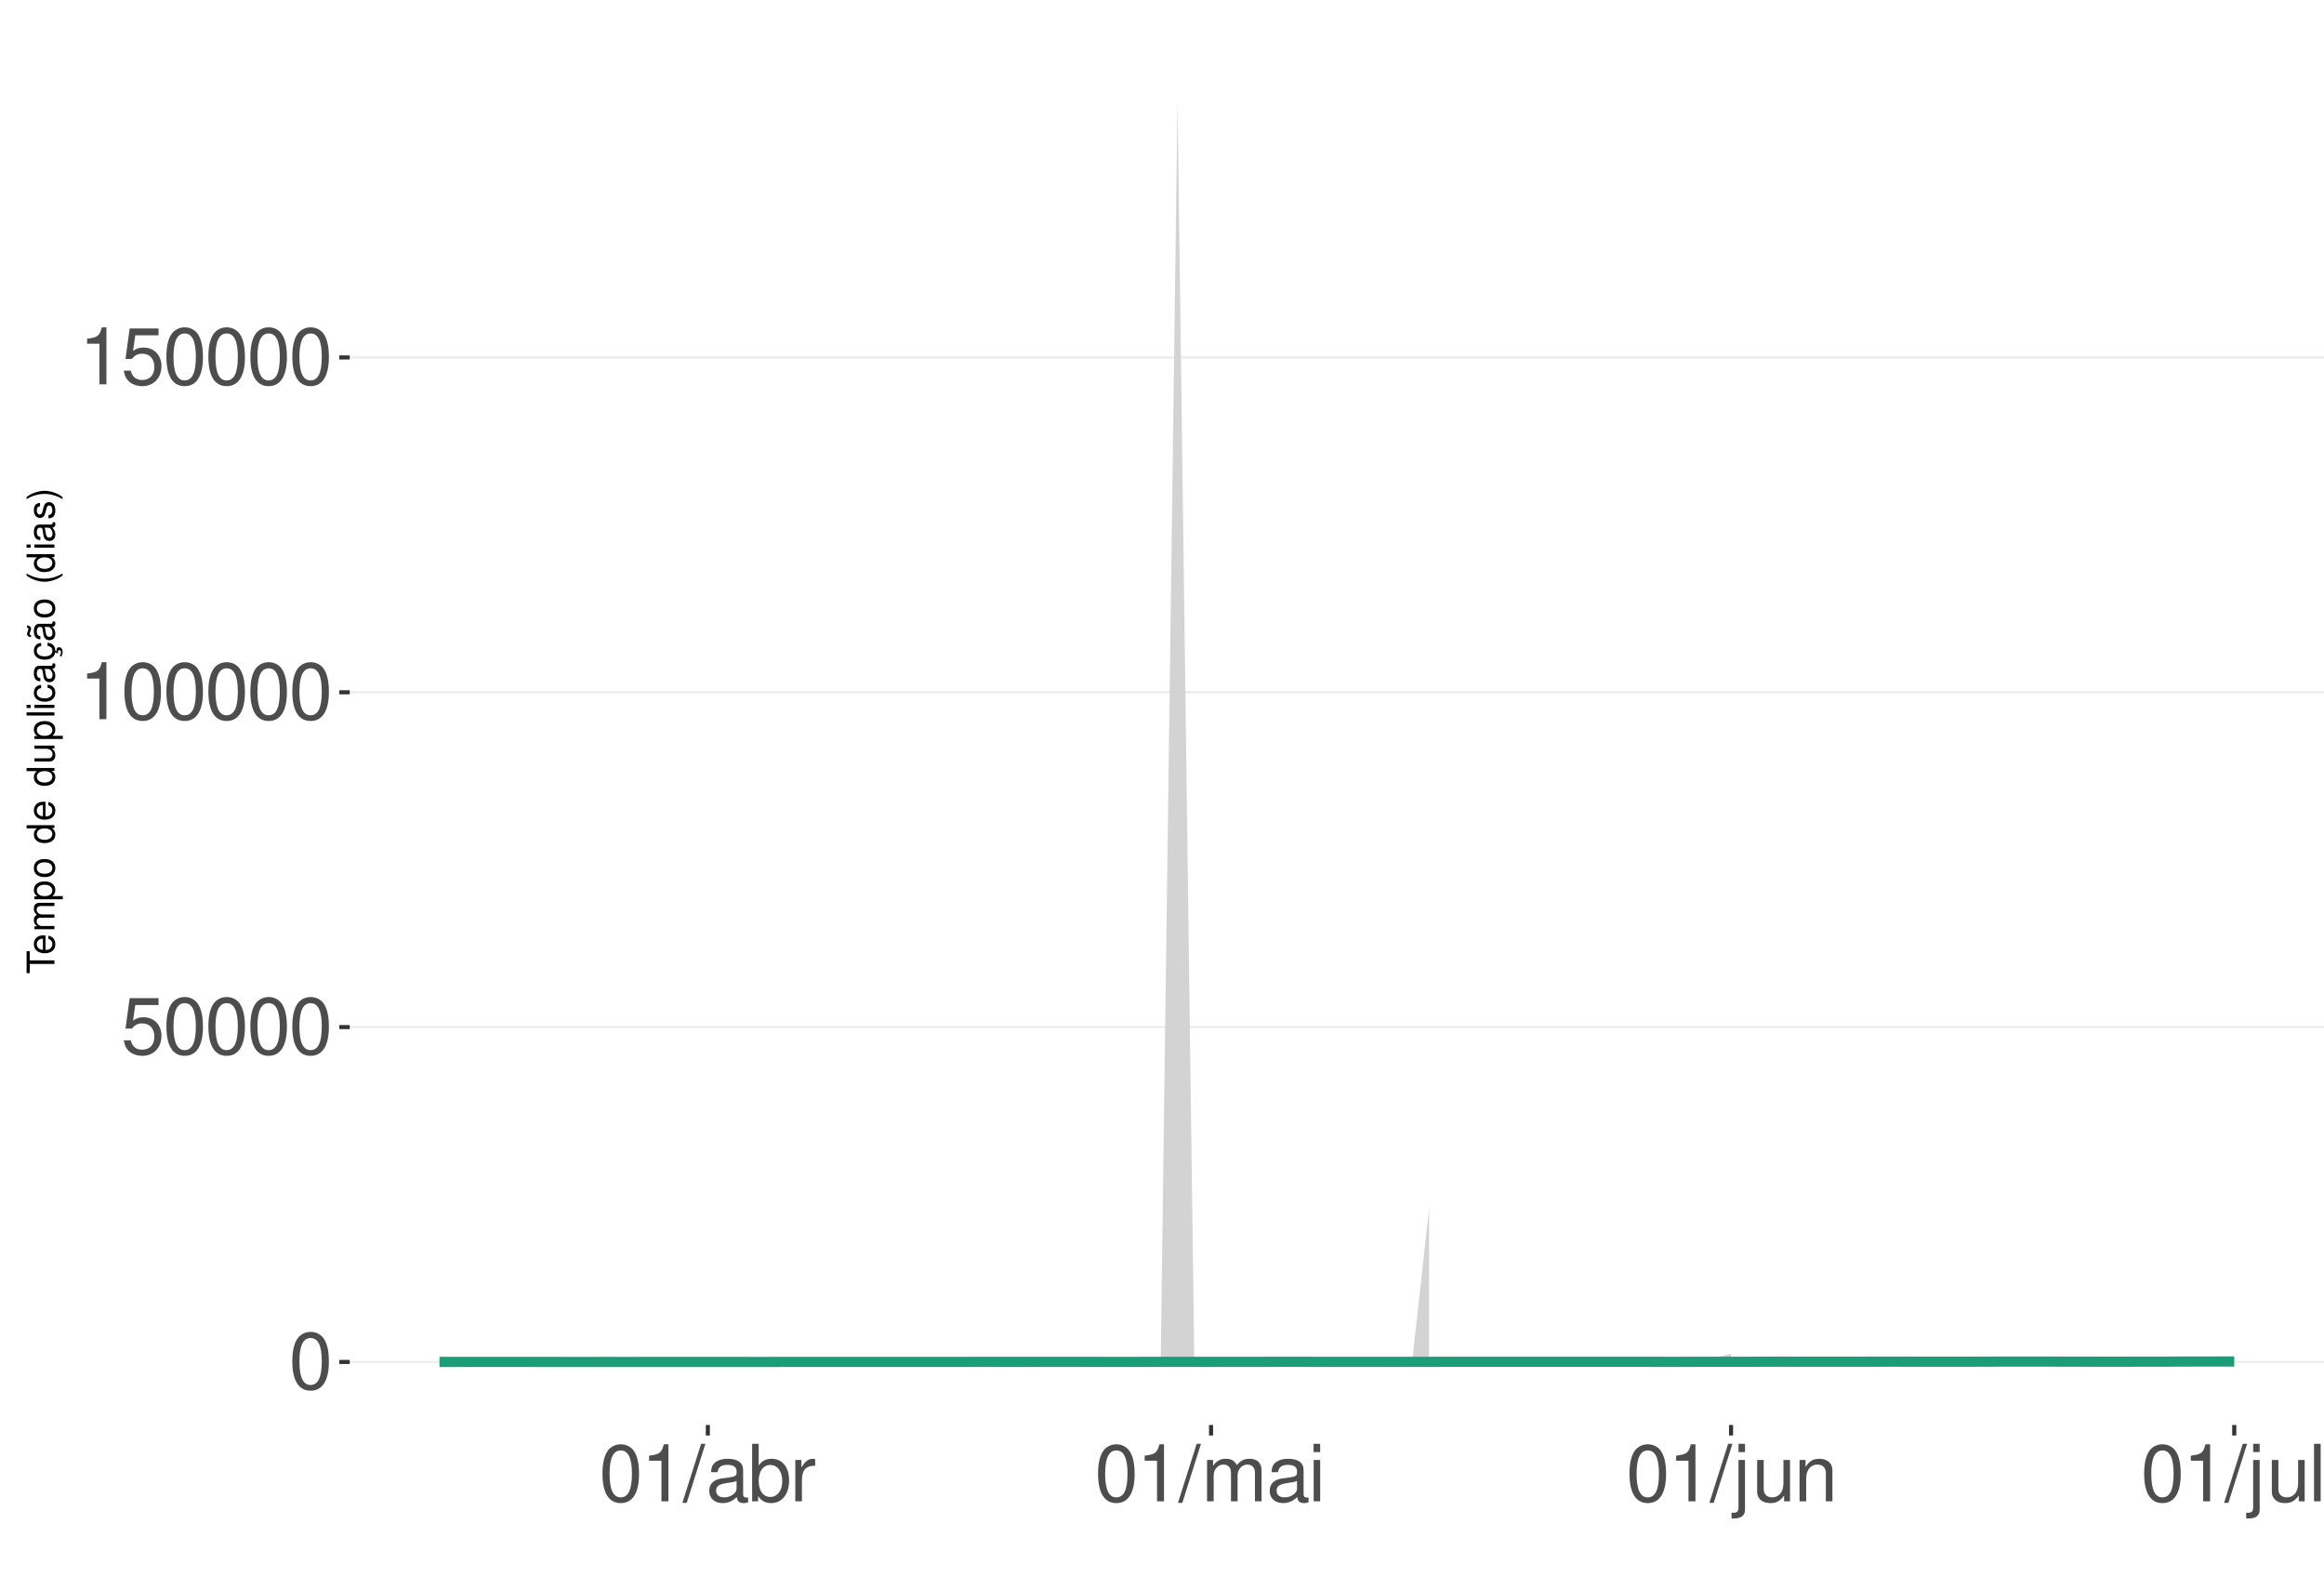
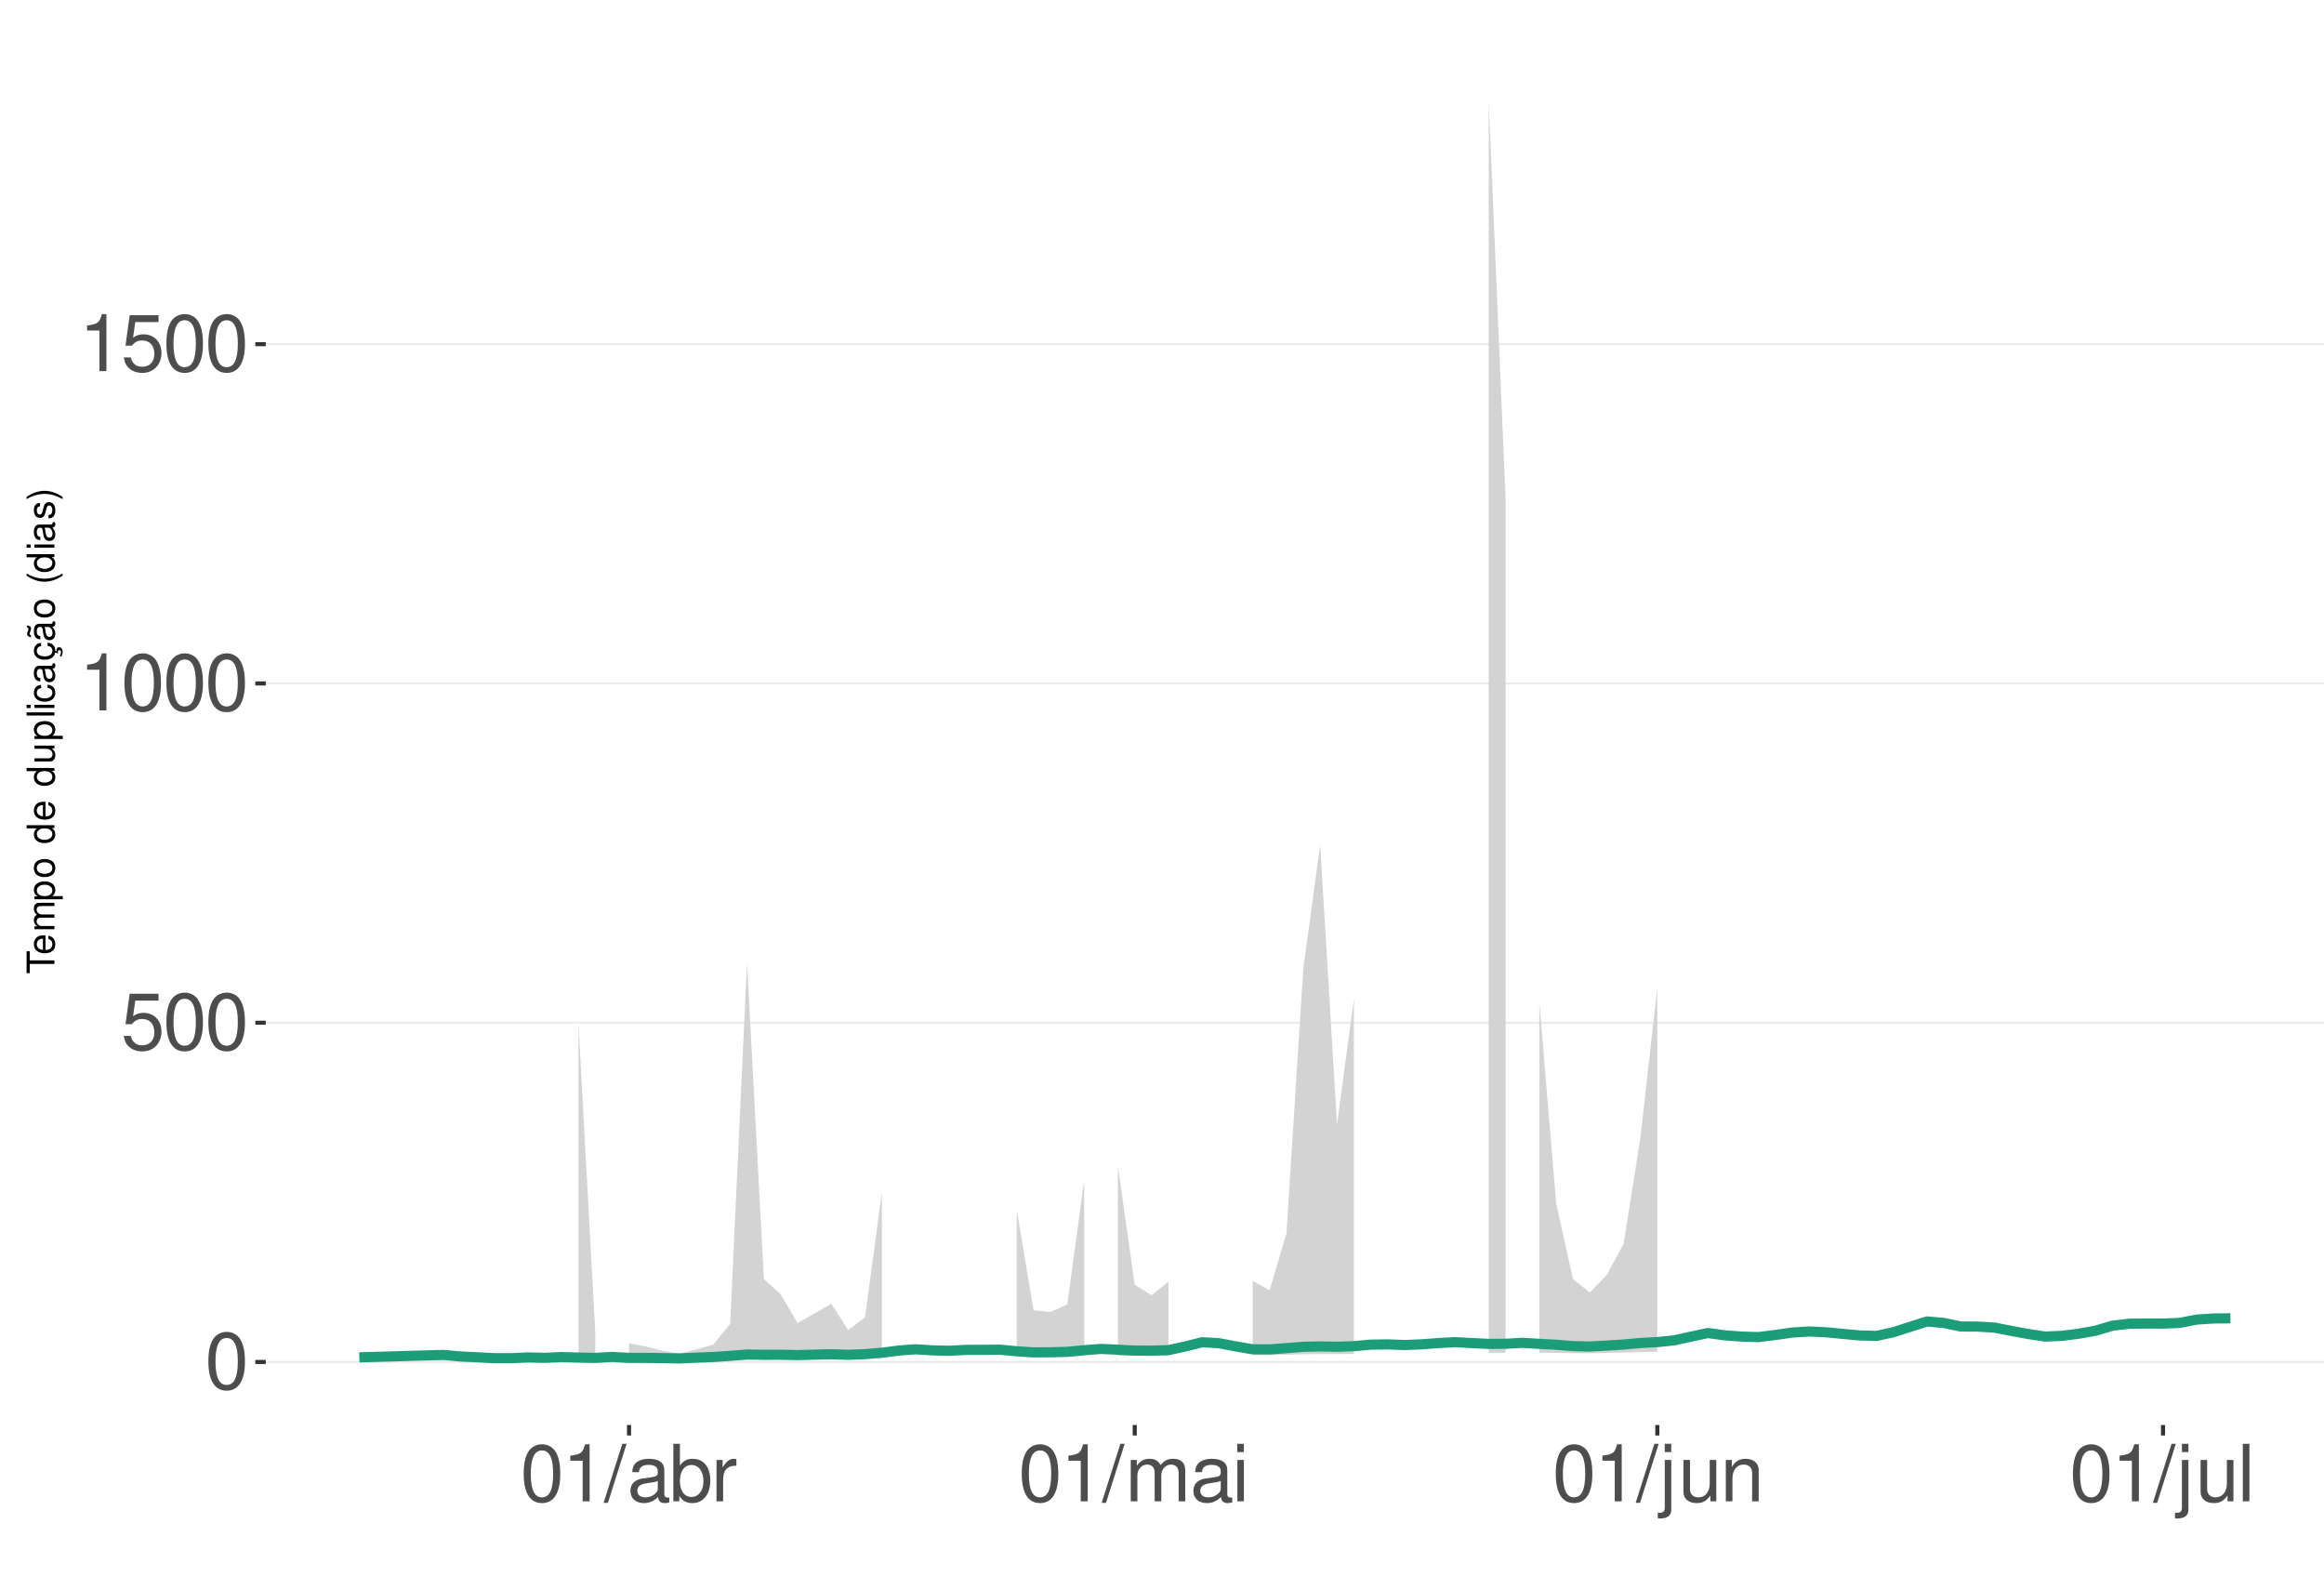
<svg xmlns="http://www.w3.org/2000/svg" xmlns:xlink="http://www.w3.org/1999/xlink" width="609pt" height="413pt" viewBox="0 0 609 413" version="1.1">
  <defs>
    <g>
      <symbol overflow="visible" id="glyph0-0">
        <path style="stroke:none;" d="" />
      </symbol>
      <symbol overflow="visible" id="glyph0-1">
        <path style="stroke:none;" d="M 5.688 -14.938 C 4.312 -14.938 3.078 -14.312 2.312 -13.297 C 1.359 -11.984 0.891 -10 0.891 -7.234 C 0.891 -2.188 2.547 0.469 5.688 0.469 C 8.781 0.469 10.469 -2.188 10.469 -7.109 C 10.469 -10 10.016 -11.938 9.047 -13.297 C 8.281 -14.328 7.062 -14.938 5.688 -14.938 Z M 5.688 -13.328 C 7.641 -13.328 8.609 -11.312 8.609 -7.266 C 8.609 -3.016 7.656 -1.031 5.641 -1.031 C 3.719 -1.031 2.75 -3.094 2.75 -7.203 C 2.75 -11.312 3.719 -13.328 5.688 -13.328 Z M 5.688 -13.328 " />
      </symbol>
      <symbol overflow="visible" id="glyph0-2">
        <path style="stroke:none;" d="M 9.828 -14.641 L 2.266 -14.641 L 1.172 -6.672 L 2.844 -6.672 C 3.703 -7.688 4.406 -8.031 5.562 -8.031 C 7.516 -8.031 8.734 -6.688 8.734 -4.531 C 8.734 -2.422 7.516 -1.141 5.531 -1.141 C 3.953 -1.141 2.969 -1.938 2.547 -3.594 L 0.719 -3.594 C 0.969 -2.391 1.172 -1.812 1.609 -1.281 C 2.438 -0.172 3.922 0.469 5.578 0.469 C 8.531 0.469 10.594 -1.672 10.594 -4.766 C 10.594 -7.656 8.672 -9.641 5.859 -9.641 C 4.828 -9.641 4 -9.375 3.156 -8.766 L 3.734 -12.844 L 9.828 -12.844 Z M 9.828 -14.641 " />
      </symbol>
      <symbol overflow="visible" id="glyph0-3">
        <path style="stroke:none;" d="M 5.344 -10.641 L 5.344 0 L 7.172 0 L 7.172 -14.938 L 5.969 -14.938 C 5.328 -12.641 4.922 -12.328 2.109 -11.953 L 2.109 -10.641 Z M 5.344 -10.641 " />
      </symbol>
      <symbol overflow="visible" id="glyph0-4">
        <path style="stroke:none;" d="M 4.734 -15.062 L -0.172 0.406 L 0.969 0.406 L 5.859 -15.062 Z M 4.734 -15.062 " />
      </symbol>
      <symbol overflow="visible" id="glyph0-5">
        <path style="stroke:none;" d="M 11.047 -1.016 C 10.859 -0.969 10.781 -0.969 10.672 -0.969 C 10.078 -0.969 9.75 -1.281 9.75 -1.812 L 9.75 -8.188 C 9.75 -10.094 8.344 -11.141 5.688 -11.141 C 4.094 -11.141 2.828 -10.672 2.094 -9.875 C 1.594 -9.312 1.391 -8.703 1.344 -7.625 L 3.078 -7.625 C 3.219 -8.938 4 -9.547 5.625 -9.547 C 7.188 -9.547 8.031 -8.969 8.031 -7.938 L 8.031 -7.484 C 8.016 -6.734 7.641 -6.469 6.234 -6.281 C 3.797 -5.969 3.422 -5.891 2.766 -5.625 C 1.516 -5.078 0.875 -4.125 0.875 -2.734 C 0.875 -0.766 2.234 0.469 4.422 0.469 C 5.781 0.469 6.875 0 8.094 -1.109 C 8.219 0 8.766 0.469 9.875 0.469 C 10.25 0.469 10.469 0.438 11.047 0.297 Z M 8.031 -3.406 C 8.031 -2.828 7.875 -2.484 7.359 -2 C 6.656 -1.359 5.797 -1.031 4.797 -1.031 C 3.453 -1.031 2.672 -1.672 2.672 -2.766 C 2.672 -3.906 3.406 -4.484 5.266 -4.75 C 7.109 -5 7.453 -5.078 8.031 -5.344 Z M 8.031 -3.406 " />
      </symbol>
      <symbol overflow="visible" id="glyph0-6">
        <path style="stroke:none;" d="M 1.109 -15.062 L 1.109 0 L 2.672 0 L 2.672 -1.391 C 3.484 -0.125 4.578 0.469 6.094 0.469 C 8.938 0.469 10.797 -1.859 10.797 -5.453 C 10.797 -8.969 9.047 -11.141 6.172 -11.141 C 4.688 -11.141 3.641 -10.578 2.828 -9.359 L 2.828 -15.062 Z M 5.844 -9.516 C 7.766 -9.516 9 -7.844 9 -5.266 C 9 -2.812 7.719 -1.141 5.844 -1.141 C 4 -1.141 2.828 -2.781 2.828 -5.328 C 2.828 -7.875 4 -9.516 5.844 -9.516 Z M 5.844 -9.516 " />
      </symbol>
      <symbol overflow="visible" id="glyph0-7">
        <path style="stroke:none;" d="M 1.422 -10.828 L 1.422 0 L 3.156 0 L 3.156 -5.625 C 3.188 -8.219 4.25 -9.375 6.625 -9.312 L 6.625 -11.078 C 6.344 -11.109 6.172 -11.141 5.969 -11.141 C 4.859 -11.141 4 -10.469 3.016 -8.859 L 3.016 -10.828 Z M 1.422 -10.828 " />
      </symbol>
      <symbol overflow="visible" id="glyph0-8">
        <path style="stroke:none;" d="M 1.453 -10.828 L 1.453 0 L 3.188 0 L 3.188 -6.797 C 3.188 -8.359 4.312 -9.625 5.719 -9.625 C 7 -9.625 7.719 -8.844 7.719 -7.453 L 7.719 0 L 9.453 0 L 9.453 -6.797 C 9.453 -8.359 10.594 -9.625 12 -9.625 C 13.266 -9.625 14 -8.812 14 -7.453 L 14 0 L 15.734 0 L 15.734 -8.125 C 15.734 -10.062 14.625 -11.141 12.594 -11.141 C 11.156 -11.141 10.281 -10.703 9.281 -9.484 C 8.641 -10.641 7.766 -11.141 6.359 -11.141 C 4.922 -11.141 3.953 -10.594 3.031 -9.297 L 3.031 -10.828 Z M 1.453 -10.828 " />
      </symbol>
      <symbol overflow="visible" id="glyph0-9">
        <path style="stroke:none;" d="M 3.094 -10.828 L 1.391 -10.828 L 1.391 0 L 3.094 0 Z M 3.094 -15.062 L 1.359 -15.062 L 1.359 -12.891 L 3.094 -12.891 Z M 3.094 -15.062 " />
      </symbol>
      <symbol overflow="visible" id="glyph0-10">
        <path style="stroke:none;" d="M 1.453 -10.828 L 1.453 1.562 C 1.453 2.641 1.109 3 0.047 3 C -0.078 3 -0.141 3 -0.375 2.969 L -0.375 4.438 C -0.172 4.484 -0.062 4.5 0.203 4.5 C 2.141 4.5 3.156 3.734 3.156 2.25 L 3.156 -10.828 Z M 3.156 -15.062 L 1.453 -15.062 L 1.453 -12.891 L 3.156 -12.891 Z M 3.156 -15.062 " />
      </symbol>
      <symbol overflow="visible" id="glyph0-11">
        <path style="stroke:none;" d="M 9.953 0 L 9.953 -10.828 L 8.234 -10.828 L 8.234 -4.688 C 8.234 -2.484 7.078 -1.031 5.281 -1.031 C 3.922 -1.031 3.062 -1.859 3.062 -3.156 L 3.062 -10.828 L 1.344 -10.828 L 1.344 -2.484 C 1.344 -0.688 2.688 0.469 4.797 0.469 C 6.375 0.469 7.391 -0.078 8.406 -1.516 L 8.406 0 Z M 9.953 0 " />
      </symbol>
      <symbol overflow="visible" id="glyph0-12">
        <path style="stroke:none;" d="M 1.453 -10.828 L 1.453 0 L 3.188 0 L 3.188 -5.969 C 3.188 -8.188 4.344 -9.625 6.109 -9.625 C 7.484 -9.625 8.344 -8.797 8.344 -7.5 L 8.344 0 L 10.062 0 L 10.062 -8.188 C 10.062 -9.984 8.719 -11.141 6.625 -11.141 C 5.016 -11.141 3.984 -10.516 3.031 -9 L 3.031 -10.828 Z M 1.453 -10.828 " />
      </symbol>
      <symbol overflow="visible" id="glyph0-13">
        <path style="stroke:none;" d="M 3.141 -15.062 L 1.406 -15.062 L 1.406 0 L 3.141 0 Z M 3.141 -15.062 " />
      </symbol>
      <symbol overflow="visible" id="glyph1-0">
        <path style="stroke:none;" d="" />
      </symbol>
      <symbol overflow="visible" id="glyph1-1">
        <path style="stroke:none;" d="M -6.469 -3.547 L -6.469 -5.938 L -7.297 -5.938 L -7.297 -0.203 L -6.469 -0.203 L -6.469 -2.609 L 0 -2.609 L 0 -3.547 Z M -6.469 -3.547 " />
      </symbol>
      <symbol overflow="visible" id="glyph1-2">
        <path style="stroke:none;" d="M -2.344 -5.125 C -3.141 -5.125 -3.625 -5.062 -4.016 -4.922 C -4.875 -4.578 -5.391 -3.781 -5.391 -2.797 C -5.391 -1.344 -4.281 -0.406 -2.547 -0.406 C -0.812 -0.406 0.234 -1.297 0.234 -2.781 C 0.234 -3.984 -0.453 -4.812 -1.594 -5.016 L -1.594 -4.188 C -0.906 -3.953 -0.547 -3.484 -0.547 -2.812 C -0.547 -2.281 -0.781 -1.828 -1.219 -1.547 C -1.516 -1.344 -1.812 -1.281 -2.344 -1.266 Z M -3.016 -1.297 C -3.984 -1.359 -4.625 -1.953 -4.625 -2.797 C -4.625 -3.641 -3.953 -4.234 -3.016 -4.234 Z M -3.016 -1.297 " />
      </symbol>
      <symbol overflow="visible" id="glyph1-3">
        <path style="stroke:none;" d="M -5.234 -0.703 L 0 -0.703 L 0 -1.547 L -3.297 -1.547 C -4.047 -1.547 -4.656 -2.094 -4.656 -2.766 C -4.656 -3.391 -4.281 -3.734 -3.609 -3.734 L 0 -3.734 L 0 -4.578 L -3.297 -4.578 C -4.047 -4.578 -4.656 -5.125 -4.656 -5.812 C -4.656 -6.422 -4.266 -6.781 -3.609 -6.781 L 0 -6.781 L 0 -7.625 L -3.938 -7.625 C -4.875 -7.625 -5.391 -7.078 -5.391 -6.094 C -5.391 -5.406 -5.188 -4.984 -4.594 -4.484 C -5.156 -4.188 -5.391 -3.766 -5.391 -3.078 C -5.391 -2.375 -5.125 -1.906 -4.5 -1.469 L -5.234 -1.469 Z M -5.234 -0.703 " />
      </symbol>
      <symbol overflow="visible" id="glyph1-4">
        <path style="stroke:none;" d="M 2.188 -0.547 L 2.188 -1.375 L -0.547 -1.375 C -0.016 -1.812 0.234 -2.312 0.234 -2.984 C 0.234 -4.344 -0.859 -5.234 -2.531 -5.234 C -4.297 -5.234 -5.391 -4.375 -5.391 -2.984 C -5.391 -2.266 -5.062 -1.703 -4.453 -1.312 L -5.234 -1.312 L -5.234 -0.547 Z M -4.609 -2.844 C -4.609 -3.766 -3.797 -4.359 -2.547 -4.359 C -1.359 -4.359 -0.547 -3.75 -0.547 -2.844 C -0.547 -1.953 -1.344 -1.375 -2.578 -1.375 C -3.812 -1.375 -4.609 -1.953 -4.609 -2.844 Z M -4.609 -2.844 " />
      </symbol>
      <symbol overflow="visible" id="glyph1-5">
        <path style="stroke:none;" d="M -5.391 -2.719 C -5.391 -1.234 -4.344 -0.359 -2.578 -0.359 C -0.812 -0.359 0.234 -1.234 0.234 -2.734 C 0.234 -4.203 -0.812 -5.094 -2.547 -5.094 C -4.359 -5.094 -5.391 -4.234 -5.391 -2.719 Z M -4.625 -2.734 C -4.625 -3.672 -3.844 -4.234 -2.547 -4.234 C -1.312 -4.234 -0.547 -3.656 -0.547 -2.734 C -0.547 -1.797 -1.312 -1.234 -2.578 -1.234 C -3.844 -1.234 -4.625 -1.797 -4.625 -2.734 Z M -4.625 -2.734 " />
      </symbol>
      <symbol overflow="visible" id="glyph1-6">
        <path style="stroke:none;" d="" />
      </symbol>
      <symbol overflow="visible" id="glyph1-7">
        <path style="stroke:none;" d="M -7.297 -4.953 L -7.297 -4.125 L -4.578 -4.125 C -5.109 -3.766 -5.391 -3.203 -5.391 -2.516 C -5.391 -1.156 -4.297 -0.266 -2.625 -0.266 C -0.859 -0.266 0.234 -1.125 0.234 -2.547 C 0.234 -3.266 -0.047 -3.766 -0.688 -4.203 L 0 -4.203 L 0 -4.953 Z M -4.609 -2.656 C -4.609 -3.547 -3.812 -4.125 -2.562 -4.125 C -1.344 -4.125 -0.547 -3.547 -0.547 -2.656 C -0.547 -1.734 -1.359 -1.125 -2.578 -1.125 C -3.797 -1.125 -4.609 -1.734 -4.609 -2.656 Z M -4.609 -2.656 " />
      </symbol>
      <symbol overflow="visible" id="glyph1-8">
        <path style="stroke:none;" d="M 0 -4.812 L -5.234 -4.812 L -5.234 -3.984 L -2.266 -3.984 C -1.203 -3.984 -0.5 -3.438 -0.5 -2.562 C -0.5 -1.906 -0.906 -1.484 -1.531 -1.484 L -5.234 -1.484 L -5.234 -0.656 L -1.203 -0.656 C -0.328 -0.656 0.234 -1.297 0.234 -2.312 C 0.234 -3.094 -0.047 -3.578 -0.734 -4.062 L 0 -4.062 Z M 0 -4.812 " />
      </symbol>
      <symbol overflow="visible" id="glyph1-9">
        <path style="stroke:none;" d="M -7.297 -1.516 L -7.297 -0.688 L 0 -0.688 L 0 -1.516 Z M -7.297 -1.516 " />
      </symbol>
      <symbol overflow="visible" id="glyph1-10">
        <path style="stroke:none;" d="M -5.234 -1.5 L -5.234 -0.672 L 0 -0.672 L 0 -1.5 Z M -7.297 -1.5 L -7.297 -0.656 L -6.234 -0.656 L -6.234 -1.5 Z M -7.297 -1.5 " />
      </symbol>
      <symbol overflow="visible" id="glyph1-11">
        <path style="stroke:none;" d="M -3.484 -4.703 C -3.984 -4.672 -4.312 -4.562 -4.609 -4.359 C -5.094 -4 -5.391 -3.375 -5.391 -2.641 C -5.391 -1.219 -4.266 -0.312 -2.531 -0.312 C -0.844 -0.312 0.234 -1.203 0.234 -2.625 C 0.234 -3.875 -0.516 -4.672 -1.797 -4.766 L -1.797 -3.938 C -0.953 -3.797 -0.547 -3.359 -0.547 -2.656 C -0.547 -1.734 -1.297 -1.188 -2.531 -1.188 C -3.844 -1.188 -4.625 -1.719 -4.625 -2.625 C -4.625 -3.328 -4.203 -3.766 -3.484 -3.875 Z M -3.484 -4.703 " />
      </symbol>
      <symbol overflow="visible" id="glyph1-12">
        <path style="stroke:none;" d="M -0.484 -5.344 C -0.469 -5.266 -0.469 -5.219 -0.469 -5.172 C -0.469 -4.875 -0.625 -4.719 -0.875 -4.719 L -3.953 -4.719 C -4.891 -4.719 -5.391 -4.047 -5.391 -2.75 C -5.391 -1.984 -5.172 -1.375 -4.781 -1.016 C -4.516 -0.766 -4.203 -0.672 -3.688 -0.656 L -3.688 -1.484 C -4.328 -1.562 -4.625 -1.938 -4.625 -2.719 C -4.625 -3.484 -4.344 -3.891 -3.844 -3.891 L -3.625 -3.891 C -3.266 -3.875 -3.125 -3.703 -3.047 -3.016 C -2.891 -1.844 -2.844 -1.656 -2.719 -1.344 C -2.453 -0.734 -2 -0.422 -1.312 -0.422 C -0.375 -0.422 0.234 -1.078 0.234 -2.141 C 0.234 -2.797 0 -3.328 -0.547 -3.922 C 0 -3.984 0.234 -4.234 0.234 -4.781 C 0.234 -4.953 0.203 -5.062 0.141 -5.344 Z M -1.656 -3.891 C -1.375 -3.891 -1.203 -3.812 -0.969 -3.562 C -0.656 -3.219 -0.5 -2.812 -0.5 -2.312 C -0.5 -1.672 -0.812 -1.297 -1.344 -1.297 C -1.891 -1.297 -2.172 -1.656 -2.297 -2.547 C -2.422 -3.438 -2.453 -3.609 -2.594 -3.891 Z M -1.656 -3.891 " />
      </symbol>
      <symbol overflow="visible" id="glyph1-13">
        <path style="stroke:none;" d="M 0.234 -2.641 C 0.234 -3.875 -0.547 -4.703 -1.797 -4.766 L -1.797 -3.938 C -0.953 -3.797 -0.531 -3.359 -0.531 -2.656 C -0.531 -1.734 -1.281 -1.188 -2.516 -1.188 C -3.844 -1.188 -4.625 -1.719 -4.625 -2.625 C -4.625 -3.328 -4.203 -3.766 -3.484 -3.875 L -3.484 -4.703 C -3.984 -4.672 -4.312 -4.562 -4.609 -4.359 C -5.094 -4 -5.391 -3.375 -5.391 -2.641 C -5.391 -1.219 -4.266 -0.312 -2.531 -0.312 C -1.469 -0.312 -0.625 -0.672 -0.156 -1.312 C 0.047 -1.594 0.125 -1.812 0.203 -2.25 L 0.922 -1.938 L 0.984 -2.062 C 0.938 -2.188 0.906 -2.25 0.906 -2.375 C 0.906 -2.656 1.047 -2.828 1.281 -2.828 C 1.547 -2.828 1.734 -2.594 1.734 -2.297 C 1.734 -2.031 1.672 -1.844 1.438 -1.406 L 1.406 -1.312 L 1.812 -1.094 C 2.078 -1.75 2.141 -1.953 2.141 -2.344 C 2.141 -3.109 1.781 -3.578 1.203 -3.578 C 0.781 -3.578 0.547 -3.297 0.547 -2.797 C 0.547 -2.703 0.547 -2.641 0.562 -2.516 Z M 0.234 -2.641 " />
      </symbol>
      <symbol overflow="visible" id="glyph1-14">
        <path style="stroke:none;" d="M -0.484 -5.344 C -0.469 -5.266 -0.469 -5.219 -0.469 -5.172 C -0.469 -4.875 -0.625 -4.719 -0.875 -4.719 L -3.953 -4.719 C -4.891 -4.719 -5.391 -4.047 -5.391 -2.75 C -5.391 -1.984 -5.172 -1.375 -4.781 -1.016 C -4.516 -0.766 -4.203 -0.672 -3.688 -0.656 L -3.688 -1.484 C -4.328 -1.562 -4.625 -1.938 -4.625 -2.719 C -4.625 -3.484 -4.344 -3.891 -3.844 -3.891 L -3.625 -3.891 C -3.266 -3.875 -3.125 -3.703 -3.047 -3.016 C -2.891 -1.844 -2.844 -1.656 -2.719 -1.344 C -2.453 -0.734 -2 -0.422 -1.312 -0.422 C -0.375 -0.422 0.234 -1.078 0.234 -2.141 C 0.234 -2.797 0 -3.328 -0.547 -3.922 C 0 -3.984 0.234 -4.234 0.234 -4.781 C 0.234 -4.953 0.203 -5.062 0.141 -5.344 Z M -1.656 -3.891 C -1.375 -3.891 -1.203 -3.812 -0.969 -3.562 C -0.656 -3.219 -0.5 -2.812 -0.5 -2.312 C -0.5 -1.672 -0.812 -1.297 -1.344 -1.297 C -1.891 -1.297 -2.172 -1.656 -2.297 -2.547 C -2.422 -3.438 -2.453 -3.609 -2.594 -3.891 Z M -7.172 -3.75 C -6.922 -3.672 -6.812 -3.547 -6.812 -3.375 C -6.812 -3.25 -6.875 -2.984 -6.984 -2.734 C -7.156 -2.312 -7.172 -2.25 -7.172 -2.047 C -7.172 -1.594 -6.797 -1.297 -6.141 -1.188 L -6.141 -1.766 C -6.375 -1.812 -6.5 -1.938 -6.5 -2.094 C -6.5 -2.203 -6.469 -2.344 -6.375 -2.578 C -6.156 -3.156 -6.125 -3.234 -6.125 -3.438 C -6.125 -3.922 -6.484 -4.219 -7.172 -4.312 Z M -7.172 -3.75 " />
      </symbol>
      <symbol overflow="visible" id="glyph1-15">
        <path style="stroke:none;" d="M -7.297 -2.359 C -5.984 -1.359 -4.156 -0.734 -2.594 -0.734 C -1.016 -0.734 0.812 -1.359 2.125 -2.359 L 2.125 -2.906 C 0.688 -2.031 -0.984 -1.547 -2.594 -1.547 C -4.188 -1.547 -5.875 -2.031 -7.297 -2.906 Z M -7.297 -2.359 " />
      </symbol>
      <symbol overflow="visible" id="glyph1-16">
        <path style="stroke:none;" d="M -3.781 -4.375 C -4.812 -4.375 -5.391 -3.688 -5.391 -2.484 C -5.391 -1.266 -4.766 -0.469 -3.797 -0.469 C -2.969 -0.469 -2.578 -0.891 -2.281 -2.125 L -2.094 -2.906 C -1.953 -3.484 -1.734 -3.719 -1.375 -3.719 C -0.875 -3.719 -0.547 -3.234 -0.547 -2.5 C -0.547 -2.047 -0.672 -1.672 -0.891 -1.453 C -1.047 -1.328 -1.188 -1.266 -1.562 -1.219 L -1.562 -0.344 C -0.344 -0.375 0.234 -1.062 0.234 -2.438 C 0.234 -3.75 -0.422 -4.594 -1.438 -4.594 C -2.203 -4.594 -2.641 -4.156 -2.891 -3.109 L -3.078 -2.312 C -3.234 -1.625 -3.453 -1.344 -3.828 -1.344 C -4.312 -1.344 -4.625 -1.766 -4.625 -2.453 C -4.625 -3.125 -4.328 -3.484 -3.781 -3.5 Z M -3.781 -4.375 " />
      </symbol>
      <symbol overflow="visible" id="glyph1-17">
        <path style="stroke:none;" d="M 2.125 -0.938 C 0.812 -1.938 -1.016 -2.562 -2.578 -2.562 C -4.156 -2.562 -5.984 -1.938 -7.297 -0.938 L -7.297 -0.375 C -5.859 -1.266 -4.188 -1.75 -2.578 -1.75 C -0.984 -1.75 0.703 -1.266 2.125 -0.375 Z M 2.125 -0.938 " />
      </symbol>
    </g>
    <clipPath id="clip1">
-       <path d="M 91.645 9.961 L 609 9.961 L 609 373.328 L 91.645 373.328 Z M 91.645 9.961 " />
+       <path d="M 69.645 9.961 L 609 9.961 L 609 373.328 L 69.645 373.328 Z M 69.645 9.961 " />
    </clipPath>
    <clipPath id="clip2">
-       <path d="M 91.645 356 L 609 356 L 609 358 L 91.645 358 Z M 91.645 356 " />
+       <path d="M 69.645 356 L 609 356 L 609 358 L 69.645 358 Z M 69.645 356 " />
    </clipPath>
    <clipPath id="clip3">
-       <path d="M 91.645 268 L 609 268 L 609 270 L 91.645 270 Z M 91.645 268 " />
+       <path d="M 69.645 267 L 609 267 L 609 269 L 69.645 269 Z M 69.645 267 " />
    </clipPath>
    <clipPath id="clip4">
-       <path d="M 91.645 181 L 609 181 L 609 182 L 91.645 182 Z M 91.645 181 " />
+       <path d="M 69.645 178 L 609 178 L 609 180 L 69.645 180 Z M 69.645 178 " />
    </clipPath>
    <clipPath id="clip5">
-       <path d="M 91.645 93 L 609 93 L 609 94 L 91.645 94 Z M 91.645 93 " />
+       <path d="M 69.645 89 L 609 89 L 609 91 L 69.645 91 Z M 69.645 89 " />
    </clipPath>
  </defs>
  <g id="surface359">
    <rect x="0" y="0" width="609" height="413" style="fill:rgb(100%,100%,100%);fill-opacity:1;stroke:none;" />
    <rect x="0" y="0" width="609" height="413" style="fill:rgb(100%,100%,100%);fill-opacity:1;stroke:none;" />
    <path style="fill:none;stroke-width:1.067;stroke-linecap:round;stroke-linejoin:round;stroke:rgb(100%,100%,100%);stroke-opacity:1;stroke-miterlimit:10;" d="M 0 413 L 609 413 L 609 0 L 0 0 Z M 0 413 " />
    <g clip-path="url(#clip1)" clip-rule="nonzero">
-       <path style=" stroke:none;fill-rule:nonzero;fill:rgb(100%,100%,100%);fill-opacity:1;" d="M 91.645 373.328 L 609 373.328 L 609 9.961 L 91.645 9.961 Z M 91.645 373.328 " />
+       <path style=" stroke:none;fill-rule:nonzero;fill:rgb(100%,100%,100%);fill-opacity:1;" d="M 69.645 373.328 L 609 373.328 L 609 9.961 L 69.645 9.961 Z M 69.645 373.328 " />
    </g>
    <g clip-path="url(#clip2)" clip-rule="nonzero">
-       <path style="fill:none;stroke-width:0.533;stroke-linecap:butt;stroke-linejoin:round;stroke:rgb(92.157%,92.157%,92.157%);stroke-opacity:1;stroke-miterlimit:10;" d="M 91.645 356.812 L 609 356.812 " />
+       <path style="fill:none;stroke-width:0.533;stroke-linecap:butt;stroke-linejoin:round;stroke:rgb(92.157%,92.157%,92.157%);stroke-opacity:1;stroke-miterlimit:10;" d="M 69.645 356.812 L 609 356.812 " />
    </g>
    <g clip-path="url(#clip3)" clip-rule="nonzero">
-       <path style="fill:none;stroke-width:0.533;stroke-linecap:butt;stroke-linejoin:round;stroke:rgb(92.157%,92.157%,92.157%);stroke-opacity:1;stroke-miterlimit:10;" d="M 91.645 269.086 L 609 269.086 " />
+       <path style="fill:none;stroke-width:0.533;stroke-linecap:butt;stroke-linejoin:round;stroke:rgb(92.157%,92.157%,92.157%);stroke-opacity:1;stroke-miterlimit:10;" d="M 69.645 267.934 L 609 267.934 " />
    </g>
    <g clip-path="url(#clip4)" clip-rule="nonzero">
-       <path style="fill:none;stroke-width:0.533;stroke-linecap:butt;stroke-linejoin:round;stroke:rgb(92.157%,92.157%,92.157%);stroke-opacity:1;stroke-miterlimit:10;" d="M 91.645 181.363 L 609 181.363 " />
+       <path style="fill:none;stroke-width:0.533;stroke-linecap:butt;stroke-linejoin:round;stroke:rgb(92.157%,92.157%,92.157%);stroke-opacity:1;stroke-miterlimit:10;" d="M 69.645 179.051 L 609 179.051 " />
    </g>
    <g clip-path="url(#clip5)" clip-rule="nonzero">
-       <path style="fill:none;stroke-width:0.533;stroke-linecap:butt;stroke-linejoin:round;stroke:rgb(92.157%,92.157%,92.157%);stroke-opacity:1;stroke-miterlimit:10;" d="M 91.645 93.641 L 609 93.641 " />
-     </g>
-     <path style=" stroke:none;fill-rule:nonzero;fill:rgb(82.745%,82.745%,82.745%);fill-opacity:1;" d="M 172.305 356.672 L 176.699 356.762 L 181.094 356.457 L 185.488 356.773 L 189.887 356.773 L 198.676 356.789 L 203.07 356.773 L 207.469 356.742 L 211.863 356.305 L 211.863 356.805 L 181.094 356.805 L 176.699 356.809 L 172.305 356.809 Z M 172.305 356.672 " />
-     <path style=" stroke:none;fill-rule:nonzero;fill:rgb(82.745%,82.745%,82.745%);fill-opacity:1;" d="M 220.652 356.574 L 225.051 356.695 L 229.445 356.734 L 233.84 356.719 L 238.234 356.699 L 242.633 356.742 L 247.027 356.719 L 251.422 356.543 L 251.422 356.801 L 233.84 356.801 L 229.445 356.805 L 220.652 356.805 Z M 220.652 356.574 " />
-     <path style=" stroke:none;fill-rule:nonzero;fill:rgb(82.745%,82.745%,82.745%);fill-opacity:1;" d="M 286.586 356.52 L 290.984 356.695 L 295.379 356.699 L 299.773 356.68 L 304.168 356.453 L 308.566 26.48 L 312.961 356.422 L 317.355 356.617 L 321.75 356.637 L 326.148 356.598 L 326.148 356.797 L 295.379 356.797 L 290.984 356.801 L 286.586 356.797 Z M 286.586 356.52 " />
-     <path style=" stroke:none;fill-rule:nonzero;fill:rgb(82.745%,82.745%,82.745%);fill-opacity:1;" d="M 348.125 356.566 L 352.52 356.617 L 356.914 356.527 L 361.312 356.098 L 365.707 355.5 L 370.102 356.27 L 374.496 316.512 L 374.496 356.793 L 348.125 356.793 Z M 348.125 356.566 " />
-     <path style=" stroke:none;fill-rule:nonzero;fill:rgb(82.745%,82.745%,82.745%);fill-opacity:1;" d="M 431.641 356.352 L 436.035 356.59 L 440.43 356.562 L 444.828 356.438 L 449.223 355.742 L 453.617 354.648 L 453.617 356.785 L 449.223 356.785 L 444.828 356.789 L 431.641 356.789 Z M 431.641 356.352 " />
-     <path style="fill:none;stroke-width:2.667;stroke-linecap:butt;stroke-linejoin:round;stroke:rgb(10.588%,61.961%,46.667%);stroke-opacity:1;stroke-miterlimit:10;" d="M 115.16 356.801 L 128.348 356.797 L 137.141 356.797 L 141.535 356.801 L 145.93 356.801 L 150.324 356.805 L 154.723 356.805 L 159.117 356.801 L 163.512 356.805 L 167.906 356.801 L 194.281 356.801 L 198.676 356.805 L 203.07 356.801 L 207.469 356.797 L 211.863 356.793 L 220.652 356.793 L 225.051 356.797 L 229.445 356.797 L 233.84 356.793 L 247.027 356.793 L 251.422 356.789 L 255.82 356.785 L 260.215 356.781 L 264.609 356.785 L 269.004 356.785 L 273.402 356.781 L 282.191 356.781 L 286.586 356.785 L 290.984 356.789 L 295.379 356.789 L 304.168 356.781 L 312.961 356.781 L 317.355 356.785 L 321.75 356.781 L 326.148 356.781 L 330.543 356.773 L 334.938 356.762 L 339.332 356.762 L 343.73 356.77 L 348.125 356.777 L 352.52 356.781 L 356.914 356.777 L 361.312 356.773 L 370.102 356.773 L 374.496 356.77 L 378.895 356.766 L 383.289 356.762 L 387.684 356.766 L 396.477 356.766 L 400.871 356.762 L 414.059 356.762 L 418.453 356.754 L 422.848 356.758 L 427.246 356.762 L 436.035 356.77 L 440.43 356.77 L 444.828 356.766 L 449.223 356.762 L 453.617 356.762 L 458.012 356.758 L 462.41 356.746 L 466.805 356.734 L 471.199 356.742 L 475.594 356.746 L 479.992 356.75 L 484.387 356.746 L 488.781 356.738 L 493.176 356.734 L 497.574 356.734 L 501.969 356.738 L 506.363 356.746 L 510.758 356.746 L 515.156 356.742 L 519.551 356.73 L 523.945 356.715 L 528.344 356.711 L 532.738 356.715 L 537.133 356.715 L 541.527 356.723 L 545.926 356.734 L 554.715 356.742 L 559.109 356.734 L 563.508 356.73 L 567.902 356.723 L 572.297 356.707 L 576.691 356.695 L 581.09 356.688 L 585.484 356.688 " />
-     <g style="fill:rgb(30.196%,30.196%,30.196%);fill-opacity:1;">
-       <use xlink:href="#glyph0-1" x="75.715" y="363.866" />
-     </g>
-     <g style="fill:rgb(30.196%,30.196%,30.196%);fill-opacity:1;">
-       <use xlink:href="#glyph0-2" x="31.715" y="276.14" />
-       <use xlink:href="#glyph0-1" x="42.715" y="276.14" />
-       <use xlink:href="#glyph0-1" x="53.715" y="276.14" />
-       <use xlink:href="#glyph0-1" x="64.715" y="276.14" />
-       <use xlink:href="#glyph0-1" x="75.715" y="276.14" />
-     </g>
-     <g style="fill:rgb(30.196%,30.196%,30.196%);fill-opacity:1;">
-       <use xlink:href="#glyph0-3" x="20.715" y="188.417" />
-       <use xlink:href="#glyph0-1" x="31.715" y="188.417" />
-       <use xlink:href="#glyph0-1" x="42.715" y="188.417" />
-       <use xlink:href="#glyph0-1" x="53.715" y="188.417" />
-       <use xlink:href="#glyph0-1" x="64.715" y="188.417" />
-       <use xlink:href="#glyph0-1" x="75.715" y="188.417" />
-     </g>
-     <g style="fill:rgb(30.196%,30.196%,30.196%);fill-opacity:1;">
-       <use xlink:href="#glyph0-3" x="20.715" y="100.694" />
-       <use xlink:href="#glyph0-2" x="31.715" y="100.694" />
-       <use xlink:href="#glyph0-1" x="42.715" y="100.694" />
-       <use xlink:href="#glyph0-1" x="53.715" y="100.694" />
-       <use xlink:href="#glyph0-1" x="64.715" y="100.694" />
-       <use xlink:href="#glyph0-1" x="75.715" y="100.694" />
-     </g>
-     <path style="fill:none;stroke-width:1.067;stroke-linecap:butt;stroke-linejoin:round;stroke:rgb(20%,20%,20%);stroke-opacity:1;stroke-miterlimit:10;" d="M 88.906 356.812 L 91.645 356.812 " />
-     <path style="fill:none;stroke-width:1.067;stroke-linecap:butt;stroke-linejoin:round;stroke:rgb(20%,20%,20%);stroke-opacity:1;stroke-miterlimit:10;" d="M 88.906 269.086 L 91.645 269.086 " />
-     <path style="fill:none;stroke-width:1.067;stroke-linecap:butt;stroke-linejoin:round;stroke:rgb(20%,20%,20%);stroke-opacity:1;stroke-miterlimit:10;" d="M 88.906 181.363 L 91.645 181.363 " />
-     <path style="fill:none;stroke-width:1.067;stroke-linecap:butt;stroke-linejoin:round;stroke:rgb(20%,20%,20%);stroke-opacity:1;stroke-miterlimit:10;" d="M 88.906 93.641 L 91.645 93.641 " />
-     <path style="fill:none;stroke-width:1.067;stroke-linecap:butt;stroke-linejoin:round;stroke:rgb(20%,20%,20%);stroke-opacity:1;stroke-miterlimit:10;" d="M 185.488 376.07 L 185.488 373.328 " />
-     <path style="fill:none;stroke-width:1.067;stroke-linecap:butt;stroke-linejoin:round;stroke:rgb(20%,20%,20%);stroke-opacity:1;stroke-miterlimit:10;" d="M 317.355 376.07 L 317.355 373.328 " />
-     <path style="fill:none;stroke-width:1.067;stroke-linecap:butt;stroke-linejoin:round;stroke:rgb(20%,20%,20%);stroke-opacity:1;stroke-miterlimit:10;" d="M 453.617 376.07 L 453.617 373.328 " />
-     <path style="fill:none;stroke-width:1.067;stroke-linecap:butt;stroke-linejoin:round;stroke:rgb(20%,20%,20%);stroke-opacity:1;stroke-miterlimit:10;" d="M 585.484 376.07 L 585.484 373.328 " />
-     <g style="fill:rgb(30.196%,30.196%,30.196%);fill-opacity:1;">
-       <use xlink:href="#glyph0-1" x="156.988" y="393.315" />
-       <use xlink:href="#glyph0-3" x="167.988" y="393.315" />
-       <use xlink:href="#glyph0-4" x="178.988" y="393.315" />
-       <use xlink:href="#glyph0-5" x="184.988" y="393.315" />
-       <use xlink:href="#glyph0-6" x="195.988" y="393.315" />
-       <use xlink:href="#glyph0-7" x="206.988" y="393.315" />
-     </g>
-     <g style="fill:rgb(30.196%,30.196%,30.196%);fill-opacity:1;">
-       <use xlink:href="#glyph0-1" x="286.855" y="393.315" />
-       <use xlink:href="#glyph0-3" x="297.855" y="393.315" />
-       <use xlink:href="#glyph0-4" x="308.855" y="393.315" />
-       <use xlink:href="#glyph0-8" x="314.855" y="393.315" />
-       <use xlink:href="#glyph0-5" x="331.855" y="393.315" />
-       <use xlink:href="#glyph0-9" x="342.855" y="393.315" />
-     </g>
-     <g style="fill:rgb(30.196%,30.196%,30.196%);fill-opacity:1;">
-       <use xlink:href="#glyph0-1" x="426.117" y="393.315" />
-       <use xlink:href="#glyph0-3" x="437.117" y="393.315" />
-       <use xlink:href="#glyph0-4" x="448.117" y="393.315" />
-       <use xlink:href="#glyph0-10" x="454.117" y="393.315" />
-       <use xlink:href="#glyph0-11" x="459.117" y="393.315" />
-       <use xlink:href="#glyph0-12" x="470.117" y="393.315" />
-     </g>
-     <g style="fill:rgb(30.196%,30.196%,30.196%);fill-opacity:1;">
-       <use xlink:href="#glyph0-1" x="560.984" y="393.315" />
-       <use xlink:href="#glyph0-3" x="571.984" y="393.315" />
-       <use xlink:href="#glyph0-4" x="582.984" y="393.315" />
-       <use xlink:href="#glyph0-10" x="588.984" y="393.315" />
-       <use xlink:href="#glyph0-11" x="593.984" y="393.315" />
-       <use xlink:href="#glyph0-13" x="604.984" y="393.315" />
+       <path style="fill:none;stroke-width:0.533;stroke-linecap:butt;stroke-linejoin:round;stroke:rgb(92.157%,92.157%,92.157%);stroke-opacity:1;stroke-miterlimit:10;" d="M 69.645 90.172 L 609 90.172 " />
+     </g>
+     <path style=" stroke:none;fill-rule:nonzero;fill:rgb(82.745%,82.745%,82.745%);fill-opacity:1;" d="M 151.586 268.137 L 156.004 349.27 L 156.004 356.242 L 151.586 356.234 Z M 151.586 268.137 " />
+     <path style=" stroke:none;fill-rule:nonzero;fill:rgb(82.745%,82.745%,82.745%);fill-opacity:1;" d="M 164.84 351.949 L 169.254 352.762 L 173.672 353.895 L 178.09 354.641 L 182.508 353.496 L 186.926 352.25 L 191.344 346.812 L 195.758 252.145 L 200.176 335.078 L 204.594 339.109 L 209.012 346.625 L 213.43 344.098 L 217.848 341.578 L 222.262 348.453 L 226.68 345.105 L 231.098 312.352 L 231.098 355.574 L 226.68 355.691 L 222.262 355.762 L 217.848 355.73 L 209.012 355.824 L 204.594 355.816 L 200.176 355.836 L 195.758 355.832 L 191.344 355.941 L 186.926 356.055 L 182.508 356.125 L 178.09 356.219 L 173.672 356.203 L 169.254 356.195 L 164.84 356.215 Z M 164.84 351.949 " />
+     <path style=" stroke:none;fill-rule:nonzero;fill:rgb(82.745%,82.745%,82.745%);fill-opacity:1;" d="M 266.438 317.012 L 270.855 343.273 L 275.27 343.715 L 279.688 341.715 L 284.105 309.164 L 284.105 355.219 L 279.688 355.355 L 275.27 355.406 L 270.855 355.43 L 266.438 355.363 Z M 266.438 317.012 " />
+     <path style=" stroke:none;fill-rule:nonzero;fill:rgb(82.745%,82.745%,82.745%);fill-opacity:1;" d="M 292.941 305.445 L 297.359 336.605 L 301.773 339.309 L 306.191 335.785 L 306.191 355.141 L 301.773 355.195 L 297.359 355.203 L 292.941 355.156 Z M 292.941 305.445 " />
+     <path style=" stroke:none;fill-rule:nonzero;fill:rgb(82.745%,82.745%,82.745%);fill-opacity:1;" d="M 328.277 335.574 L 332.695 338.055 L 337.113 323.156 L 341.531 253.664 L 345.949 221.418 L 350.367 294.648 L 354.781 261.652 L 354.781 354.699 L 350.367 354.754 L 345.949 354.746 L 341.531 354.789 L 332.695 355.008 L 328.277 355.016 Z M 328.277 335.574 " />
+     <path style=" stroke:none;fill-rule:nonzero;fill:rgb(82.745%,82.745%,82.745%);fill-opacity:1;" d="M 390.121 26.48 L 394.539 130.906 L 394.539 354.406 L 390.121 354.43 Z M 390.121 26.48 " />
+     <path style=" stroke:none;fill-rule:nonzero;fill:rgb(82.745%,82.745%,82.745%);fill-opacity:1;" d="M 403.375 262.457 L 407.793 315.254 L 412.207 335.117 L 416.625 338.621 L 421.043 334 L 425.461 325.887 L 429.879 297.973 L 434.297 258.727 L 434.297 354.141 L 429.879 354.215 L 425.461 354.348 L 421.043 354.445 L 416.625 354.535 L 412.207 354.516 L 407.793 354.43 L 403.375 354.379 Z M 403.375 262.457 " />
+     <path style="fill:none;stroke-width:2.667;stroke-linecap:butt;stroke-linejoin:round;stroke:rgb(10.588%,61.961%,46.667%);stroke-opacity:1;stroke-miterlimit:10;" d="M 94.16 355.605 L 107.414 355.215 L 111.832 355.09 L 116.246 354.969 L 120.664 355.375 L 125.082 355.586 L 129.5 355.824 L 133.918 355.824 L 138.336 355.625 L 142.75 355.727 L 147.168 355.527 L 151.586 355.66 L 156.004 355.75 L 160.422 355.492 L 164.84 355.742 L 169.254 355.742 L 173.672 355.805 L 178.09 355.879 L 182.508 355.672 L 186.926 355.508 L 191.344 355.211 L 195.758 354.867 L 200.176 354.938 L 204.594 354.922 L 209.012 355.012 L 213.43 354.895 L 217.848 354.789 L 222.262 354.941 L 226.68 354.762 L 231.098 354.402 L 235.516 353.816 L 239.934 353.488 L 244.352 353.773 L 248.766 353.883 L 253.184 353.645 L 257.602 353.633 L 262.02 353.594 L 266.438 354.012 L 270.855 354.301 L 275.27 354.273 L 279.688 354.156 L 284.105 353.727 L 288.523 353.391 L 292.941 353.602 L 297.359 353.832 L 301.773 353.848 L 306.191 353.711 L 310.609 352.75 L 315.027 351.645 L 319.445 351.902 L 323.863 352.734 L 328.277 353.5 L 332.695 353.52 L 337.113 353.188 L 341.531 352.84 L 345.949 352.738 L 350.367 352.824 L 354.781 352.676 L 359.199 352.27 L 363.617 352.203 L 368.035 352.375 L 372.453 352.195 L 376.871 351.867 L 381.285 351.621 L 385.703 351.863 L 390.121 352.078 L 394.539 352.047 L 398.957 351.793 L 403.375 352.066 L 407.793 352.301 L 412.207 352.66 L 416.625 352.762 L 421.043 352.52 L 425.461 352.246 L 429.879 351.84 L 434.297 351.605 L 438.711 351.148 L 443.129 350.176 L 447.547 349.23 L 451.965 349.832 L 456.383 350.164 L 460.801 350.297 L 465.215 349.742 L 469.633 349.109 L 474.051 348.824 L 478.469 349.027 L 482.887 349.457 L 487.305 349.863 L 491.719 349.988 L 496.137 349.023 L 500.555 347.605 L 504.973 346.203 L 509.391 346.594 L 513.809 347.52 L 518.223 347.539 L 522.641 347.801 L 527.059 348.672 L 531.477 349.484 L 535.895 350.156 L 540.312 349.969 L 544.727 349.414 L 549.145 348.617 L 553.562 347.312 L 557.98 346.797 L 562.398 346.738 L 566.816 346.754 L 571.23 346.566 L 575.648 345.703 L 580.066 345.418 L 584.484 345.375 " />
+     <g style="fill:rgb(30.196%,30.196%,30.196%);fill-opacity:1;">
+       <use xlink:href="#glyph0-1" x="53.715" y="363.866" />
+     </g>
+     <g style="fill:rgb(30.196%,30.196%,30.196%);fill-opacity:1;">
+       <use xlink:href="#glyph0-2" x="31.715" y="274.987" />
+       <use xlink:href="#glyph0-1" x="42.715" y="274.987" />
+       <use xlink:href="#glyph0-1" x="53.715" y="274.987" />
+     </g>
+     <g style="fill:rgb(30.196%,30.196%,30.196%);fill-opacity:1;">
+       <use xlink:href="#glyph0-3" x="20.715" y="186.104" />
+       <use xlink:href="#glyph0-1" x="31.715" y="186.104" />
+       <use xlink:href="#glyph0-1" x="42.715" y="186.104" />
+       <use xlink:href="#glyph0-1" x="53.715" y="186.104" />
+     </g>
+     <g style="fill:rgb(30.196%,30.196%,30.196%);fill-opacity:1;">
+       <use xlink:href="#glyph0-3" x="20.715" y="97.226" />
+       <use xlink:href="#glyph0-2" x="31.715" y="97.226" />
+       <use xlink:href="#glyph0-1" x="42.715" y="97.226" />
+       <use xlink:href="#glyph0-1" x="53.715" y="97.226" />
+     </g>
+     <path style="fill:none;stroke-width:1.067;stroke-linecap:butt;stroke-linejoin:round;stroke:rgb(20%,20%,20%);stroke-opacity:1;stroke-miterlimit:10;" d="M 66.906 356.812 L 69.645 356.812 " />
+     <path style="fill:none;stroke-width:1.067;stroke-linecap:butt;stroke-linejoin:round;stroke:rgb(20%,20%,20%);stroke-opacity:1;stroke-miterlimit:10;" d="M 66.906 267.934 L 69.645 267.934 " />
+     <path style="fill:none;stroke-width:1.067;stroke-linecap:butt;stroke-linejoin:round;stroke:rgb(20%,20%,20%);stroke-opacity:1;stroke-miterlimit:10;" d="M 66.906 179.051 L 69.645 179.051 " />
+     <path style="fill:none;stroke-width:1.067;stroke-linecap:butt;stroke-linejoin:round;stroke:rgb(20%,20%,20%);stroke-opacity:1;stroke-miterlimit:10;" d="M 66.906 90.172 L 69.645 90.172 " />
+     <path style="fill:none;stroke-width:1.067;stroke-linecap:butt;stroke-linejoin:round;stroke:rgb(20%,20%,20%);stroke-opacity:1;stroke-miterlimit:10;" d="M 164.84 376.07 L 164.84 373.328 " />
+     <path style="fill:none;stroke-width:1.067;stroke-linecap:butt;stroke-linejoin:round;stroke:rgb(20%,20%,20%);stroke-opacity:1;stroke-miterlimit:10;" d="M 297.359 376.07 L 297.359 373.328 " />
+     <path style="fill:none;stroke-width:1.067;stroke-linecap:butt;stroke-linejoin:round;stroke:rgb(20%,20%,20%);stroke-opacity:1;stroke-miterlimit:10;" d="M 434.297 376.07 L 434.297 373.328 " />
+     <path style="fill:none;stroke-width:1.067;stroke-linecap:butt;stroke-linejoin:round;stroke:rgb(20%,20%,20%);stroke-opacity:1;stroke-miterlimit:10;" d="M 566.816 376.07 L 566.816 373.328 " />
+     <g style="fill:rgb(30.196%,30.196%,30.196%);fill-opacity:1;">
+       <use xlink:href="#glyph0-1" x="136.34" y="393.315" />
+       <use xlink:href="#glyph0-3" x="147.34" y="393.315" />
+       <use xlink:href="#glyph0-4" x="158.34" y="393.315" />
+       <use xlink:href="#glyph0-5" x="164.34" y="393.315" />
+       <use xlink:href="#glyph0-6" x="175.34" y="393.315" />
+       <use xlink:href="#glyph0-7" x="186.34" y="393.315" />
+     </g>
+     <g style="fill:rgb(30.196%,30.196%,30.196%);fill-opacity:1;">
+       <use xlink:href="#glyph0-1" x="266.859" y="393.315" />
+       <use xlink:href="#glyph0-3" x="277.859" y="393.315" />
+       <use xlink:href="#glyph0-4" x="288.859" y="393.315" />
+       <use xlink:href="#glyph0-8" x="294.859" y="393.315" />
+       <use xlink:href="#glyph0-5" x="311.859" y="393.315" />
+       <use xlink:href="#glyph0-9" x="322.859" y="393.315" />
+     </g>
+     <g style="fill:rgb(30.196%,30.196%,30.196%);fill-opacity:1;">
+       <use xlink:href="#glyph0-1" x="406.797" y="393.315" />
+       <use xlink:href="#glyph0-3" x="417.797" y="393.315" />
+       <use xlink:href="#glyph0-4" x="428.797" y="393.315" />
+       <use xlink:href="#glyph0-10" x="434.797" y="393.315" />
+       <use xlink:href="#glyph0-11" x="439.797" y="393.315" />
+       <use xlink:href="#glyph0-12" x="450.797" y="393.315" />
+     </g>
+     <g style="fill:rgb(30.196%,30.196%,30.196%);fill-opacity:1;">
+       <use xlink:href="#glyph0-1" x="542.316" y="393.315" />
+       <use xlink:href="#glyph0-3" x="553.316" y="393.315" />
+       <use xlink:href="#glyph0-4" x="564.316" y="393.315" />
+       <use xlink:href="#glyph0-10" x="570.316" y="393.315" />
+       <use xlink:href="#glyph0-11" x="575.316" y="393.315" />
+       <use xlink:href="#glyph0-13" x="586.316" y="393.315" />
    </g>
    <g style="fill:rgb(0%,0%,0%);fill-opacity:1;">
      <use xlink:href="#glyph1-1" x="14.263" y="255.145" />
      <use xlink:href="#glyph1-2" x="14.263" y="250.145" />
      <use xlink:href="#glyph1-3" x="14.263" y="244.145" />
      <use xlink:href="#glyph1-4" x="14.263" y="236.145" />
      <use xlink:href="#glyph1-5" x="14.263" y="230.145" />
      <use xlink:href="#glyph1-6" x="14.263" y="224.145" />
      <use xlink:href="#glyph1-7" x="14.263" y="221.145" />
      <use xlink:href="#glyph1-2" x="14.263" y="215.145" />
      <use xlink:href="#glyph1-6" x="14.263" y="209.145" />
      <use xlink:href="#glyph1-7" x="14.263" y="206.145" />
      <use xlink:href="#glyph1-8" x="14.263" y="200.145" />
      <use xlink:href="#glyph1-4" x="14.263" y="194.145" />
      <use xlink:href="#glyph1-9" x="14.263" y="188.145" />
      <use xlink:href="#glyph1-10" x="14.263" y="186.145" />
      <use xlink:href="#glyph1-11" x="14.263" y="184.145" />
      <use xlink:href="#glyph1-12" x="14.263" y="179.145" />
      <use xlink:href="#glyph1-13" x="14.263" y="173.145" />
      <use xlink:href="#glyph1-14" x="14.263" y="168.145" />
      <use xlink:href="#glyph1-5" x="14.263" y="162.145" />
      <use xlink:href="#glyph1-6" x="14.263" y="156.145" />
      <use xlink:href="#glyph1-15" x="14.263" y="153.145" />
      <use xlink:href="#glyph1-7" x="14.263" y="150.145" />
      <use xlink:href="#glyph1-10" x="14.263" y="144.145" />
      <use xlink:href="#glyph1-12" x="14.263" y="142.145" />
      <use xlink:href="#glyph1-16" x="14.263" y="136.145" />
      <use xlink:href="#glyph1-17" x="14.263" y="131.145" />
    </g>
  </g>
</svg>
